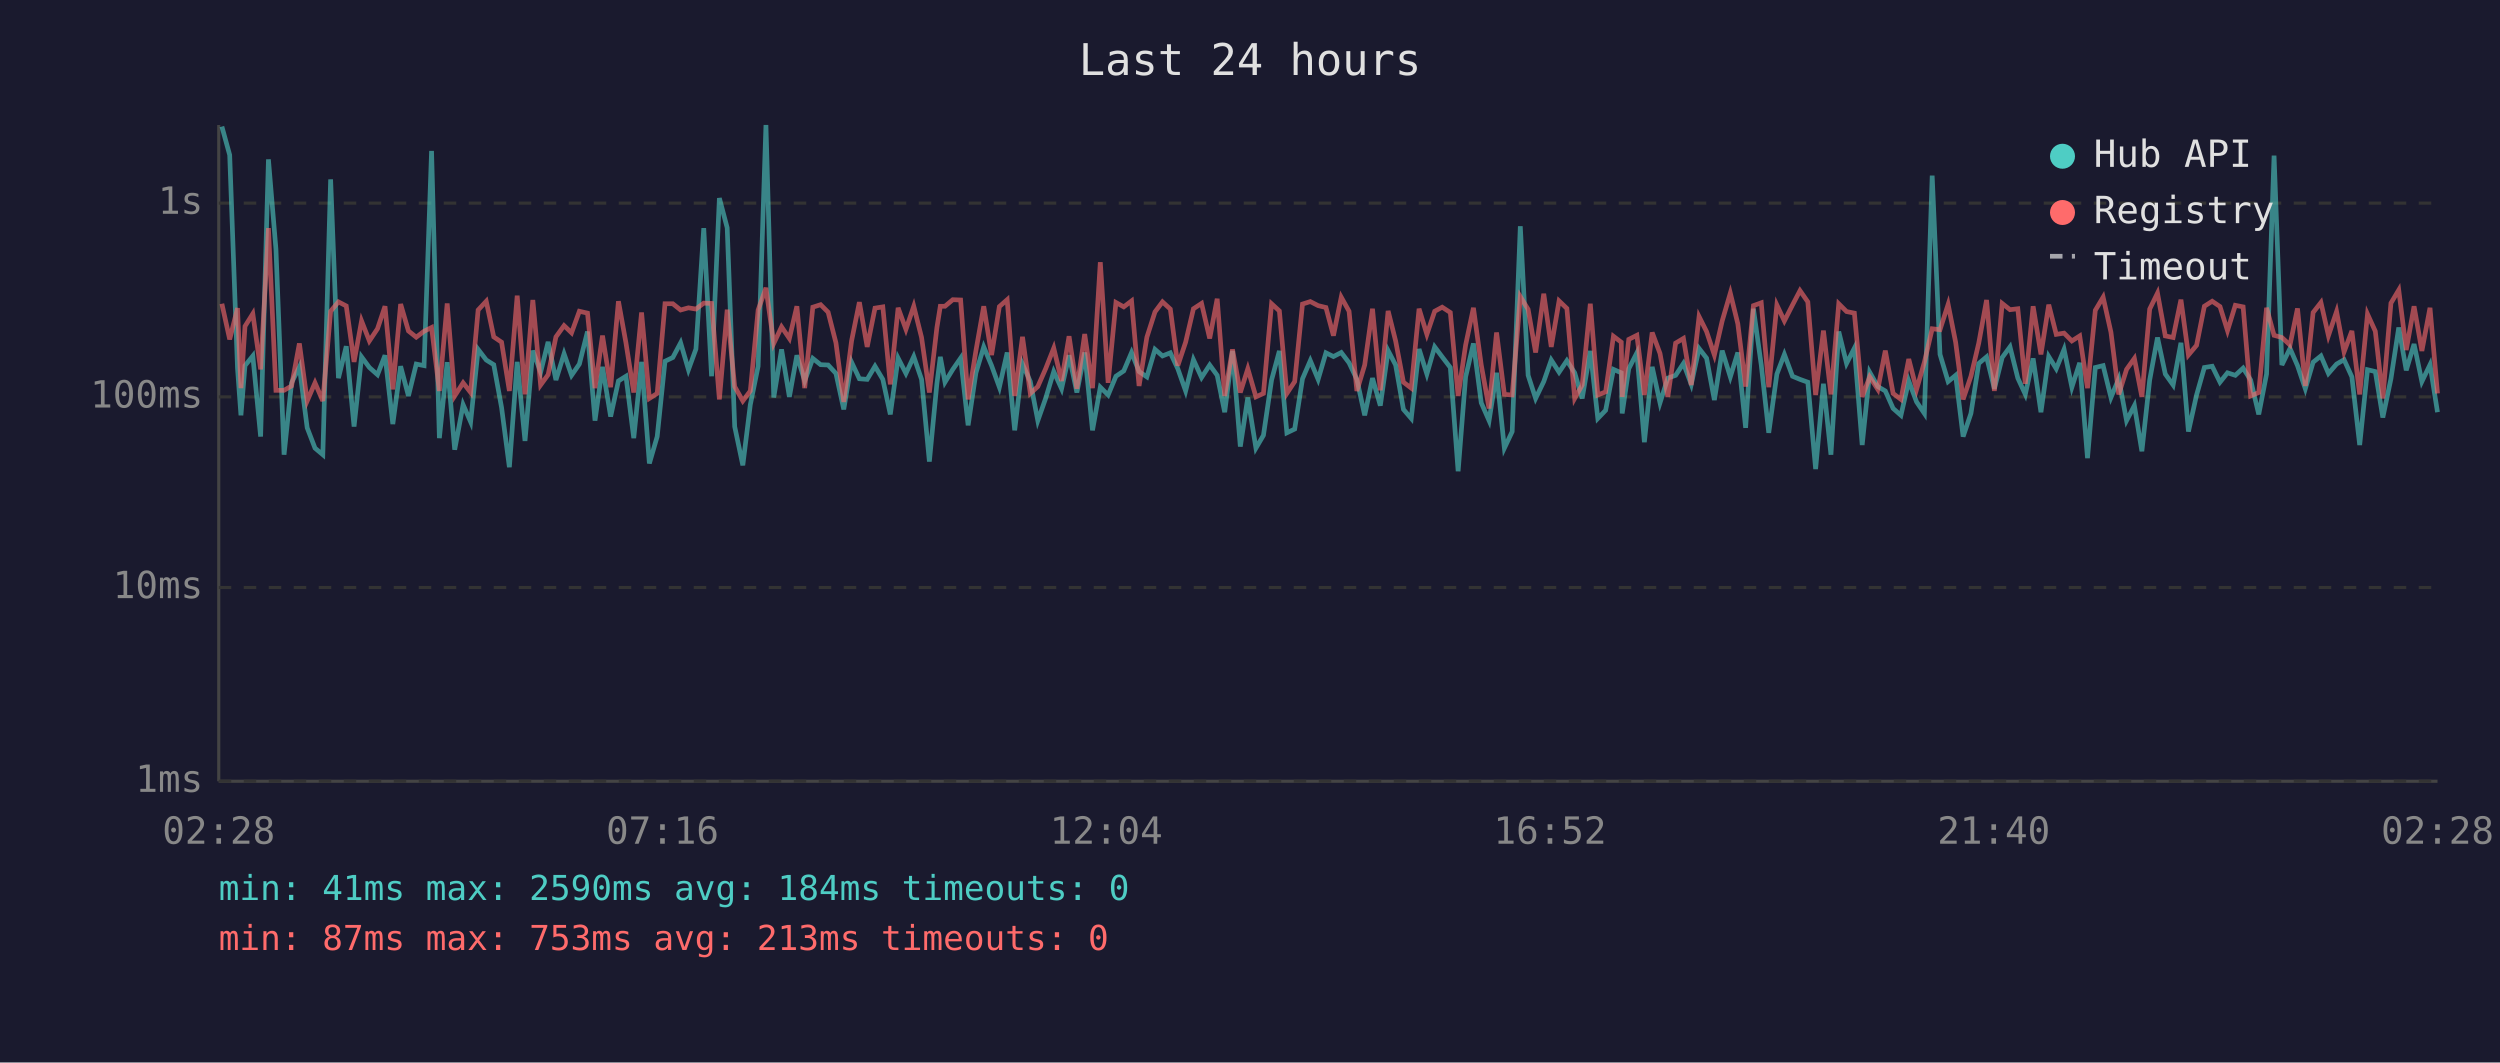
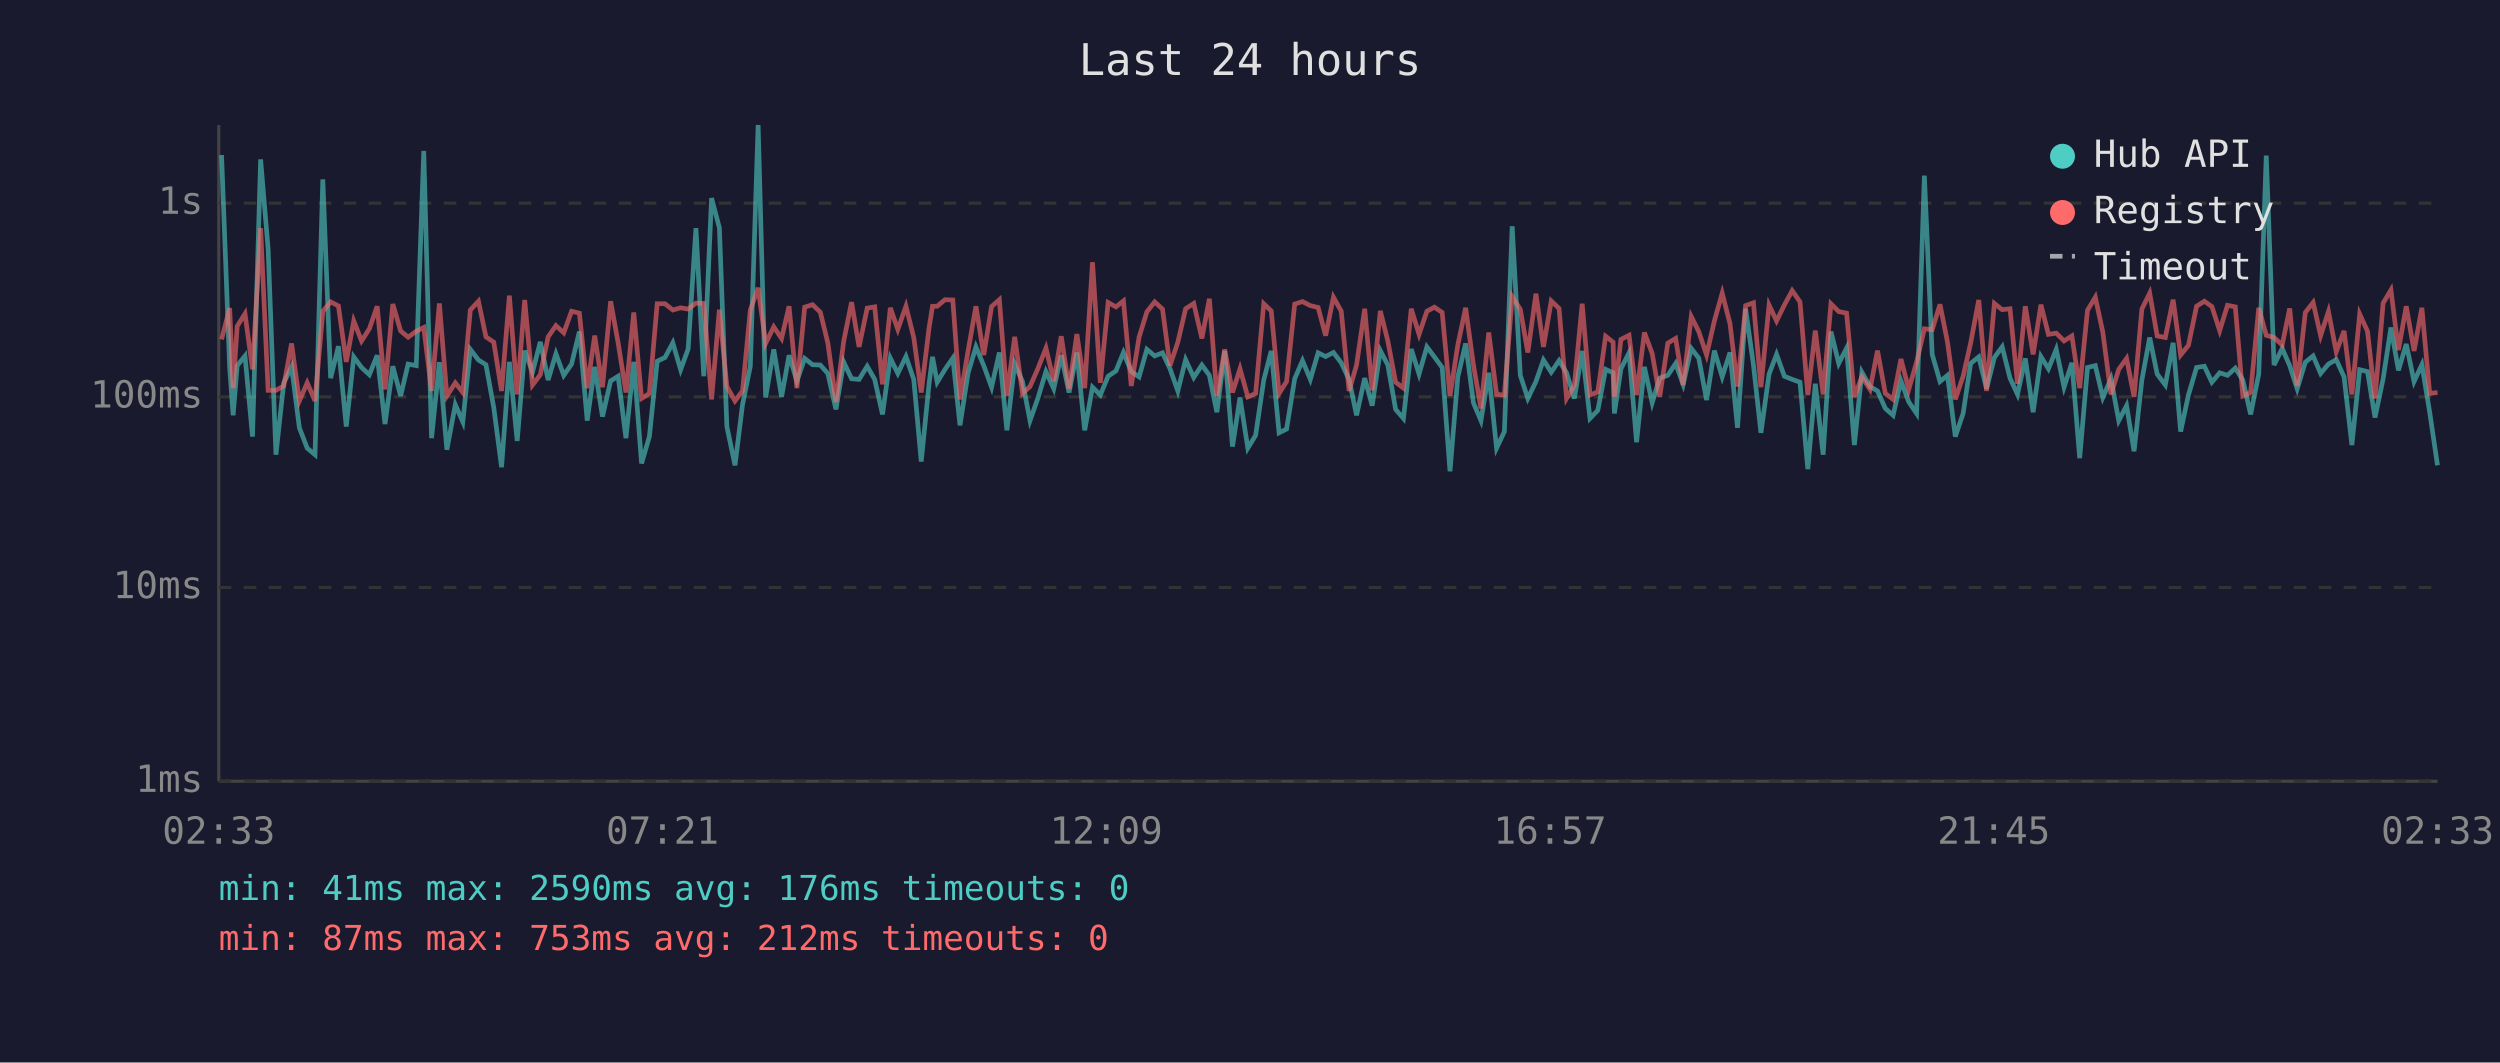
<svg xmlns="http://www.w3.org/2000/svg" viewBox="0 0 800 340" font-family="monospace" font-size="12">
  <rect width="800" height="340" fill="#1a1a2e" />
  <text x="400" y="24" fill="#e0e0e0" font-size="14" text-anchor="middle">Last 24 hours</text>
  <line x1="70" y1="40" x2="70" y2="250" stroke="#444" stroke-width="1" />
  <line x1="70" y1="250" x2="780" y2="250" stroke="#444" stroke-width="1" />
  <line x1="70" y1="250" x2="780" y2="250" stroke="#333" stroke-width="1" stroke-dasharray="4" />
  <text x="65" y="250" fill="#888" text-anchor="end" dominant-baseline="middle">1ms</text>
  <line x1="70" y1="188" x2="780" y2="188" stroke="#333" stroke-width="1" stroke-dasharray="4" />
  <text x="65" y="188" fill="#888" text-anchor="end" dominant-baseline="middle">10ms</text>
  <line x1="70" y1="127" x2="780" y2="127" stroke="#333" stroke-width="1" stroke-dasharray="4" />
  <text x="65" y="127" fill="#888" text-anchor="end" dominant-baseline="middle">100ms</text>
  <line x1="70" y1="65" x2="780" y2="65" stroke="#333" stroke-width="1" stroke-dasharray="4" />
  <text x="65" y="65" fill="#888" text-anchor="end" dominant-baseline="middle">1s</text>
-   <text x="70" y="270" fill="#888" text-anchor="middle">02:28</text>
-   <text x="212" y="270" fill="#888" text-anchor="middle">07:16</text>
-   <text x="354" y="270" fill="#888" text-anchor="middle">12:04</text>
-   <text x="496" y="270" fill="#888" text-anchor="middle">16:52</text>
-   <text x="638" y="270" fill="#888" text-anchor="middle">21:40</text>
-   <text x="780" y="270" fill="#888" text-anchor="middle">02:28</text>
-   <polyline points="71.0,40.5 73.5,49.6 76.0,117.8 77.1,132.9 78.4,117.0 80.9,113.9 83.4,139.7 85.9,51.0 88.3,79.7 90.9,145.5 93.3,122.5 95.8,117.4 98.3,136.9 100.8,143.4 103.3,145.5 105.8,57.4 108.3,121.0 110.8,110.8 113.3,136.5 115.7,114.2 118.2,117.6 120.8,119.9 123.2,113.7 125.7,135.7 128.2,117.2 130.7,126.7 133.2,116.5 135.7,117.0 138.1,48.3 140.6,140.2 143.1,115.9 145.5,143.9 148.2,129.5 150.6,135.0 153.0,111.8 155.6,115.2 158.0,116.7 160.5,130.4 163.0,149.5 165.5,115.8 168.0,141.1 170.5,112.2 173.0,119.1 175.4,109.4 177.9,121.6 180.5,113.2 182.9,120.1 185.4,116.5 188.0,106.1 190.4,134.6 192.8,117.4 195.4,133.3 197.9,121.9 200.3,120.4 202.8,140.2 205.3,115.8 207.8,148.3 210.3,139.7 212.8,115.6 215.3,114.4 217.8,109.7 220.3,118.3 222.7,111.7 225.2,73.0 227.7,120.4 230.2,63.4 232.7,72.9 235.1,136.5 237.7,148.9 240.1,129.5 242.6,117.2 245.1,40.0 247.6,127.2 250.1,111.8 252.6,127.0 255.0,113.7 257.5,121.9 260.1,114.7 262.6,116.7 265.0,116.8 267.5,119.5 270.0,131.0 272.5,115.9 275.0,121.2 277.5,121.4 280.0,117.2 282.5,121.4 284.9,132.6 287.4,114.6 289.9,119.5 292.4,114.1 294.9,121.4 297.4,147.7 299.8,122.8 300.9,114.2 302.4,122.3 304.9,118.2 307.4,114.6 309.8,136.1 312.3,119.3 314.8,111.0 317.3,117.0 319.8,123.9 322.3,112.8 324.7,137.7 327.2,116.5 329.7,122.1 332.1,134.6 334.6,127.5 337.2,118.9 339.7,124.4 342.1,113.7 344.6,125.6 347.1,112.8 349.6,137.7 352.1,123.9 354.6,126.4 357.1,120.4 359.6,118.7 362.1,112.8 364.5,118.9 367.0,120.6 369.6,111.8 372.0,113.9 374.5,112.9 376.9,118.0 379.4,125.1 381.9,115.1 384.5,120.8 387.1,116.8 389.5,120.1 391.9,131.9 394.4,112.3 396.9,142.9 399.3,127.2 401.9,143.4 404.3,139.3 406.9,121.6 409.4,112.3 411.8,138.5 414.3,137.3 416.8,121.2 419.3,115.4 421.8,121.4 424.3,112.9 426.7,114.1 429.2,112.8 431.7,116.1 434.2,121.4 436.7,132.9 439.2,121.0 441.7,129.8 444.2,112.2 446.6,116.8 449.1,131.0 451.6,133.9 454.1,111.7 456.6,119.7 459.1,111.0 461.5,114.2 464.1,117.6 466.6,150.8 469.0,120.6 471.5,109.9 474.0,128.9 476.5,134.6 478.9,119.3 481.4,143.4 483.9,138.1 486.5,72.4 489.0,120.1 491.4,127.5 494.0,122.1 496.4,115.2 498.9,119.1 501.4,115.4 503.9,119.3 506.3,127.5 508.9,112.3 511.3,133.9 513.8,131.3 516.3,118.2 518.8,119.3 519.1,132.3 521.2,118.0 523.8,112.9 526.2,141.5 528.7,117.4 531.2,128.9 533.7,121.0 536.2,120.1 538.7,116.3 541.2,123.0 543.7,111.5 546.1,114.6 548.6,128.0 551.1,112.2 553.7,120.6 556.1,112.8 558.6,136.9 561.1,98.8 563.6,116.8 566.0,138.5 568.6,119.7 571.0,113.4 573.6,120.4 576.0,121.4 578.5,122.3 581.0,150.1 583.5,122.8 585.9,145.5 588.4,106.1 590.9,116.3 593.4,111.4 595.9,142.4 598.3,119.1 600.9,123.7 603.3,125.1 605.8,130.7 608.3,132.9 610.8,121.9 613.3,128.6 615.8,132.3 618.3,56.2 620.8,113.4 623.4,122.1 625.8,120.1 628.2,139.7 630.7,132.3 633.2,116.3 635.7,114.2 638.2,124.4 640.7,114.4 643.2,111.0 645.7,121.0 648.1,126.2 650.6,114.7 653.1,131.9 655.6,114.1 658.0,118.0 660.5,111.8 663.0,123.9 665.5,116.1 668.0,146.6 670.5,117.6 673.0,117.0 675.5,127.2 678.0,121.2 680.5,134.6 683.0,129.8 685.4,144.4 687.9,121.6 690.4,108.0 692.9,119.7 695.4,123.2 697.9,109.7 700.3,138.1 702.9,126.4 705.4,117.6 707.9,117.2 710.4,122.3 712.8,119.3 715.3,120.1 717.8,117.8 720.2,121.6 722.8,132.6 725.3,119.7 727.7,49.8 730.2,116.8 732.8,111.5 735.2,117.0 737.7,124.4 740.2,115.9 742.7,113.9 745.1,119.5 747.7,116.5 750.1,115.1 752.6,120.6 755.1,142.4 757.6,118.3 760.1,118.9 762.5,133.6 765.1,121.2 767.6,104.8 770.0,118.5 772.5,110.1 775.0,122.1 777.6,116.7 780.0,131.9" fill="none" stroke="#4ecdc4" stroke-width="1.5" opacity="0.6" />
-   <polyline points="71.0,97.2 73.5,108.6 76.0,98.6 77.1,124.2 78.4,104.4 80.9,100.4 83.4,118.2 85.9,73.0 88.3,124.9 90.9,124.9 93.3,123.5 95.8,109.9 98.3,128.3 100.8,122.5 103.3,128.3 105.8,99.6 108.3,96.6 110.8,97.9 113.3,115.8 115.7,102.7 118.2,109.1 120.8,105.2 123.2,98.0 125.7,124.6 128.2,97.3 130.7,105.9 133.2,107.9 135.7,106.0 138.1,104.8 140.6,125.1 143.1,97.1 145.5,126.7 148.2,122.5 150.6,125.6 153.0,99.2 155.6,96.4 158.0,107.8 160.5,109.5 163.0,125.1 165.5,94.6 168.0,126.2 170.5,96.0 173.0,123.2 175.4,119.9 177.9,107.8 180.5,104.2 182.9,106.5 185.4,99.6 188.0,100.2 190.4,124.2 192.8,107.4 195.4,123.9 197.9,96.4 200.3,109.7 202.8,125.6 205.3,100.0 207.8,127.5 210.3,125.9 212.8,97.2 215.3,97.2 217.8,99.2 220.3,98.5 222.7,98.9 225.2,97.0 227.7,97.1 230.2,127.8 232.7,99.1 235.1,123.7 237.7,128.3 240.1,125.1 242.6,99.2 245.1,92.1 247.6,109.9 250.1,104.6 252.6,108.3 255.0,98.0 257.5,124.2 260.1,98.3 262.6,97.5 265.0,99.9 267.5,109.7 270.0,128.6 272.5,109.1 275.0,96.7 277.5,111.0 280.0,98.6 282.5,98.2 284.9,123.0 287.4,98.5 289.9,105.4 292.4,98.0 294.9,108.0 297.4,125.6 299.8,104.9 300.9,98.0 302.4,98.0 304.9,95.9 307.4,96.0 309.8,127.8 312.3,112.2 314.8,98.0 317.3,113.6 319.8,98.1 322.3,95.9 324.7,126.7 327.2,107.8 329.7,125.9 332.1,123.7 334.6,118.0 337.2,111.4 339.7,121.9 342.1,107.6 344.6,124.4 347.1,106.9 349.6,124.2 352.1,83.9 354.6,122.5 357.1,96.8 359.6,98.2 362.1,96.3 364.5,123.5 367.0,107.9 369.6,99.8 372.0,96.6 374.5,98.9 376.9,117.0 379.4,109.5 381.9,98.8 384.5,97.1 387.1,108.3 389.5,95.6 391.9,126.7 394.4,111.8 396.9,125.6 399.3,118.0 401.9,127.0 404.3,125.9 406.9,97.2 409.4,99.5 411.8,125.9 414.3,122.1 416.8,97.3 419.3,96.5 421.8,97.8 424.3,98.4 426.7,107.4 429.2,95.1 431.7,99.6 434.2,125.1 436.7,116.8 439.2,98.8 441.7,124.9 444.2,99.5 446.6,109.1 449.1,122.3 451.6,124.2 454.1,98.8 456.6,107.0 459.1,99.6 461.5,98.3 464.1,100.0 466.6,126.7 469.0,110.4 471.5,98.5 474.0,116.8 476.5,130.7 478.9,106.4 481.4,126.2 483.9,126.4 486.5,94.9 489.0,99.0 491.4,112.8 494.0,94.0 496.4,111.0 498.9,96.3 501.4,98.7 503.9,127.5 506.3,123.2 508.9,97.2 511.3,126.4 513.8,125.4 516.3,107.6 518.8,109.5 519.1,127.0 521.2,108.6 523.8,107.3 526.2,126.4 528.7,106.4 531.2,113.1 533.7,127.0 536.2,109.8 538.7,108.3 541.2,123.2 543.7,101.3 546.1,106.1 548.6,113.6 551.1,102.7 553.7,93.8 556.1,103.6 558.6,123.7 561.1,97.8 563.6,96.9 566.0,123.9 568.6,97.6 571.0,102.7 573.6,97.6 576.0,93.0 578.5,96.6 581.0,126.4 583.5,105.8 585.9,126.2 588.4,97.2 590.9,99.7 593.4,100.2 595.9,127.0 598.3,120.6 600.9,124.6 603.3,112.2 605.8,125.9 608.3,127.8 610.8,114.9 613.3,124.6 615.8,115.9 618.3,105.2 620.8,105.5 623.4,97.4 625.8,109.5 628.2,127.8 630.7,120.4 633.2,109.8 635.7,96.0 638.2,125.1 640.7,97.1 643.2,99.1 645.7,98.8 648.1,122.8 650.6,98.0 653.1,113.4 655.6,97.5 658.0,107.0 660.5,106.6 663.0,109.1 665.5,107.5 668.0,124.2 670.5,99.3 673.0,95.1 675.5,106.3 678.0,126.2 680.5,118.2 683.0,114.7 685.4,127.0 687.9,98.9 690.4,93.8 692.9,107.5 695.4,108.0 697.9,95.9 700.3,113.6 702.9,110.5 705.4,98.0 707.9,96.4 710.4,98.1 712.8,105.8 715.3,97.7 717.8,98.2 720.2,126.7 722.8,125.6 725.3,98.5 727.7,107.3 730.2,108.0 732.8,110.4 735.2,98.7 737.7,123.5 740.2,100.0 742.7,96.8 745.1,107.4 747.7,99.7 750.1,112.6 752.6,105.9 755.1,126.2 757.6,100.5 760.1,106.0 762.5,127.5 765.1,97.0 767.6,92.8 770.0,112.0 772.5,98.0 775.0,112.3 777.6,98.5 780.0,125.9" fill="none" stroke="#ff6b6b" stroke-width="1.5" opacity="0.6" />
+   <text x="70" y="270" fill="#888" text-anchor="middle">02:33</text>
+   <text x="212" y="270" fill="#888" text-anchor="middle">07:21</text>
+   <text x="354" y="270" fill="#888" text-anchor="middle">12:09</text>
+   <text x="496" y="270" fill="#888" text-anchor="middle">16:57</text>
+   <text x="638" y="270" fill="#888" text-anchor="middle">21:45</text>
+   <text x="780" y="270" fill="#888" text-anchor="middle">02:33</text>
+   <polyline points="70.9,49.6 73.5,117.8 74.6,132.9 75.9,117.0 78.4,113.9 80.8,139.7 83.4,51.0 85.8,79.7 88.3,145.5 90.8,122.5 93.3,117.4 95.8,136.9 98.3,143.4 100.8,145.5 103.3,57.4 105.8,121.0 108.3,110.8 110.8,136.5 113.2,114.2 115.7,117.6 118.2,119.9 120.7,113.7 123.2,135.7 125.7,117.2 128.2,126.7 130.6,116.5 133.2,117.0 135.6,48.3 138.1,140.2 140.6,115.9 143.0,143.9 145.7,129.5 148.1,135.0 150.5,111.8 153.1,115.2 155.5,116.7 158.0,130.4 160.5,149.5 163.0,115.8 165.5,141.1 167.9,112.2 170.4,119.1 172.9,109.4 175.4,121.6 177.9,113.2 180.4,120.1 182.9,116.5 185.4,106.1 187.9,134.6 190.3,117.4 192.8,133.3 195.4,121.9 197.8,120.4 200.3,140.2 202.8,115.8 205.3,148.3 207.8,139.7 210.3,115.6 212.8,114.4 215.3,109.7 217.8,118.3 220.2,111.7 222.7,73.0 225.2,120.4 227.7,63.4 230.2,72.9 232.6,136.5 235.2,148.9 237.6,129.5 240.1,117.2 242.6,40.0 245.0,127.2 247.6,111.8 250.1,127.0 252.5,113.7 255.0,121.9 257.5,114.7 260.0,116.7 262.5,116.8 264.9,119.5 267.5,131.0 270.0,115.9 272.5,121.2 274.9,121.4 277.5,117.2 279.9,121.4 282.4,132.6 284.9,114.6 287.3,119.5 289.9,114.1 292.4,121.4 294.8,147.7 297.3,122.8 298.4,114.2 299.9,122.3 302.4,118.2 304.9,114.6 307.2,136.1 309.8,119.3 312.3,111.0 314.8,117.0 317.3,123.9 319.8,112.8 322.2,137.7 324.7,116.5 327.2,122.1 329.6,134.6 332.1,127.5 334.7,118.9 337.2,124.4 339.6,113.7 342.1,125.6 344.6,112.8 347.1,137.7 349.6,123.9 352.1,126.4 354.6,120.4 357.1,118.7 359.5,112.8 362.0,118.9 364.5,120.6 367.0,111.8 369.5,113.9 372.0,112.9 374.4,118.0 376.9,125.1 379.4,115.1 382.0,120.8 384.6,116.8 387.0,120.1 389.4,131.9 391.9,112.3 394.4,142.9 396.8,127.2 399.3,143.4 401.8,139.3 404.4,121.6 406.8,112.3 409.3,138.5 411.7,137.3 414.3,121.2 416.8,115.4 419.3,121.4 421.8,112.9 424.2,114.1 426.7,112.8 429.2,116.1 431.7,121.4 434.1,132.9 436.7,121.0 439.1,129.8 441.7,112.2 444.1,116.8 446.6,131.0 449.1,133.9 451.6,111.7 454.1,119.7 456.6,111.0 459.0,114.2 461.5,117.6 464.0,150.8 466.5,120.6 469.0,109.9 471.5,128.9 473.9,134.6 476.4,119.3 478.9,143.4 481.4,138.1 483.9,72.4 486.5,120.1 488.9,127.5 491.5,122.1 493.9,115.2 496.4,119.1 498.9,115.4 501.3,119.3 503.8,127.5 506.3,112.3 508.8,133.9 511.3,131.3 513.8,118.2 516.2,119.3 516.6,132.3 518.7,118.0 521.3,112.9 523.7,141.5 526.2,117.4 528.7,128.9 531.1,121.0 533.7,120.1 536.2,116.3 538.6,123.0 541.2,111.5 543.6,114.6 546.1,128.0 548.6,112.2 551.1,120.6 553.6,112.8 556.0,136.9 558.6,98.8 561.1,116.8 563.5,138.5 566.1,119.7 568.5,113.4 571.0,120.4 573.5,121.4 576.0,122.3 578.5,150.1 580.9,122.8 583.4,145.5 585.9,106.1 588.4,116.3 590.9,111.4 593.4,142.4 595.8,119.1 598.4,123.7 600.8,125.1 603.3,130.7 605.8,132.9 608.3,121.9 610.8,128.6 613.3,132.3 615.8,56.2 618.3,113.4 620.8,122.1 623.2,120.1 625.7,139.7 628.2,132.3 630.6,116.3 633.2,114.2 635.7,124.4 638.2,114.4 640.7,111.0 643.2,121.0 645.6,126.2 648.1,114.7 650.6,131.9 653.1,114.1 655.5,118.0 658.0,111.8 660.5,123.9 663.0,116.1 665.5,146.6 668.0,117.6 670.5,117.0 672.9,127.2 675.5,121.2 678.0,134.6 680.5,129.8 682.9,144.4 685.4,121.6 687.9,108.0 690.3,119.7 692.9,123.2 695.4,109.7 697.8,138.1 700.3,126.4 702.9,117.6 705.4,117.2 707.8,122.3 710.3,119.3 712.8,120.1 715.3,117.8 717.7,121.6 720.2,132.6 722.8,119.7 725.2,49.8 727.7,116.8 730.3,111.5 732.7,117.0 735.1,124.4 737.7,115.9 740.2,113.9 742.6,119.5 745.1,116.5 747.6,115.1 750.1,120.6 752.6,142.4 755.1,118.3 757.6,118.9 760.0,133.6 762.6,121.2 765.1,104.8 767.5,118.5 770.0,110.1 772.5,122.1 775.0,116.7 777.5,131.9 780.0,148.9" fill="none" stroke="#4ecdc4" stroke-width="1.5" opacity="0.6" />
+   <polyline points="70.9,108.6 73.5,98.6 74.6,124.2 75.9,104.4 78.4,100.4 80.8,118.2 83.4,73.0 85.8,124.9 88.3,124.9 90.8,123.5 93.3,109.9 95.8,128.3 98.3,122.5 100.8,128.3 103.3,99.6 105.8,96.6 108.3,97.9 110.8,115.8 113.2,102.7 115.7,109.1 118.2,105.2 120.7,98.0 123.2,124.6 125.7,97.3 128.2,105.9 130.6,107.9 133.2,106.0 135.6,104.8 138.1,125.1 140.6,97.1 143.0,126.7 145.7,122.5 148.1,125.6 150.5,99.2 153.1,96.4 155.5,107.8 158.0,109.5 160.5,125.1 163.0,94.6 165.5,126.2 167.9,96.0 170.4,123.2 172.9,119.9 175.4,107.8 177.9,104.2 180.4,106.5 182.9,99.6 185.4,100.2 187.9,124.2 190.3,107.4 192.8,123.9 195.4,96.4 197.8,109.7 200.3,125.6 202.8,100.0 205.3,127.5 207.8,125.9 210.3,97.2 212.8,97.2 215.3,99.2 217.8,98.5 220.2,98.9 222.7,97.0 225.2,97.1 227.7,127.8 230.2,99.1 232.6,123.7 235.2,128.3 237.6,125.1 240.1,99.2 242.6,92.1 245.0,109.9 247.6,104.6 250.1,108.3 252.5,98.0 255.0,124.2 257.5,98.3 260.0,97.5 262.5,99.9 264.9,109.7 267.5,128.6 270.0,109.1 272.5,96.7 274.9,111.0 277.5,98.6 279.9,98.2 282.4,123.0 284.9,98.5 287.3,105.4 289.9,98.0 292.4,108.0 294.8,125.6 297.3,104.9 298.4,98.0 299.9,98.0 302.4,95.9 304.9,96.0 307.2,127.8 309.8,112.2 312.3,98.0 314.8,113.6 317.3,98.1 319.8,95.9 322.2,126.7 324.7,107.8 327.2,125.9 329.6,123.7 332.1,118.0 334.7,111.4 337.2,121.9 339.6,107.6 342.1,124.4 344.6,106.9 347.1,124.2 349.6,83.9 352.1,122.5 354.6,96.8 357.1,98.2 359.5,96.3 362.0,123.5 364.5,107.9 367.0,99.8 369.5,96.6 372.0,98.9 374.4,117.0 376.9,109.5 379.4,98.8 382.0,97.1 384.6,108.3 387.0,95.6 389.4,126.7 391.9,111.8 394.4,125.6 396.8,118.0 399.3,127.0 401.8,125.9 404.4,97.2 406.8,99.5 409.3,125.9 411.7,122.1 414.3,97.3 416.8,96.5 419.3,97.8 421.8,98.4 424.2,107.4 426.7,95.1 429.2,99.6 431.7,125.1 434.1,116.8 436.7,98.8 439.1,124.9 441.7,99.5 444.1,109.1 446.6,122.3 449.1,124.2 451.6,98.8 454.1,107.0 456.6,99.6 459.0,98.3 461.5,100.0 464.0,126.7 466.5,110.4 469.0,98.5 471.5,116.8 473.9,130.7 476.4,106.4 478.9,126.2 481.4,126.4 483.9,94.9 486.5,99.0 488.9,112.8 491.5,94.0 493.9,111.0 496.4,96.3 498.9,98.7 501.3,127.5 503.8,123.2 506.3,97.2 508.8,126.4 511.3,125.4 513.8,107.6 516.2,109.5 516.6,127.0 518.7,108.6 521.3,107.3 523.7,126.4 526.2,106.4 528.7,113.1 531.1,127.0 533.7,109.8 536.2,108.3 538.6,123.2 541.2,101.3 543.6,106.1 546.1,113.6 548.6,102.7 551.1,93.8 553.6,103.6 556.0,123.7 558.6,97.8 561.1,96.9 563.5,123.9 566.1,97.6 568.5,102.7 571.0,97.6 573.5,93.0 576.0,96.6 578.5,126.4 580.9,105.8 583.4,126.2 585.9,97.2 588.4,99.7 590.9,100.2 593.4,127.0 595.8,120.6 598.4,124.6 600.8,112.2 603.3,125.9 605.8,127.8 608.3,114.9 610.8,124.6 613.3,115.9 615.8,105.2 618.3,105.5 620.8,97.4 623.2,109.5 625.7,127.8 628.2,120.4 630.6,109.8 633.2,96.0 635.7,125.1 638.2,97.1 640.7,99.1 643.2,98.8 645.6,122.8 648.1,98.0 650.6,113.4 653.1,97.5 655.5,107.0 658.0,106.6 660.5,109.1 663.0,107.5 665.5,124.2 668.0,99.3 670.5,95.1 672.9,106.3 675.5,126.2 678.0,118.2 680.5,114.7 682.9,127.0 685.4,98.9 687.9,93.8 690.3,107.5 692.9,108.0 695.4,95.9 697.8,113.6 700.3,110.5 702.9,98.0 705.4,96.4 707.8,98.1 710.3,105.8 712.8,97.7 715.3,98.2 717.7,126.7 720.2,125.6 722.8,98.5 725.2,107.3 727.7,108.0 730.3,110.4 732.7,98.7 735.1,123.5 737.7,100.0 740.2,96.8 742.6,107.4 745.1,99.7 747.6,112.6 750.1,105.9 752.6,126.2 755.1,100.5 757.6,106.0 760.0,127.5 762.6,97.0 765.1,92.8 767.5,112.0 770.0,98.0 772.5,112.3 775.0,98.5 777.5,125.9 780.0,125.6" fill="none" stroke="#ff6b6b" stroke-width="1.5" opacity="0.6" />
  <circle cx="660" cy="50" r="4" fill="#4ecdc4" />
  <text x="670" y="50" fill="#e0e0e0" dominant-baseline="middle">Hub API</text>
  <circle cx="660" cy="68" r="4" fill="#ff6b6b" />
  <text x="670" y="68" fill="#e0e0e0" dominant-baseline="middle">Registry</text>
  <line x1="656" y1="82" x2="664" y2="82" stroke="#e0e0e0" stroke-width="1.5" stroke-dasharray="4,3" opacity="0.7" />
  <text x="670" y="86" fill="#e0e0e0" dominant-baseline="middle">Timeout</text>
-   <text x="70" y="288" fill="#4ecdc4" font-size="11">min: 41ms  max: 2590ms  avg: 184ms  timeouts: 0</text>
-   <text x="70" y="304" fill="#ff6b6b" font-size="11">min: 87ms  max: 753ms  avg: 213ms  timeouts: 0</text>
+   <text x="70" y="288" fill="#4ecdc4" font-size="11">min: 41ms  max: 2590ms  avg: 176ms  timeouts: 0</text>
+   <text x="70" y="304" fill="#ff6b6b" font-size="11">min: 87ms  max: 753ms  avg: 212ms  timeouts: 0</text>
</svg>
